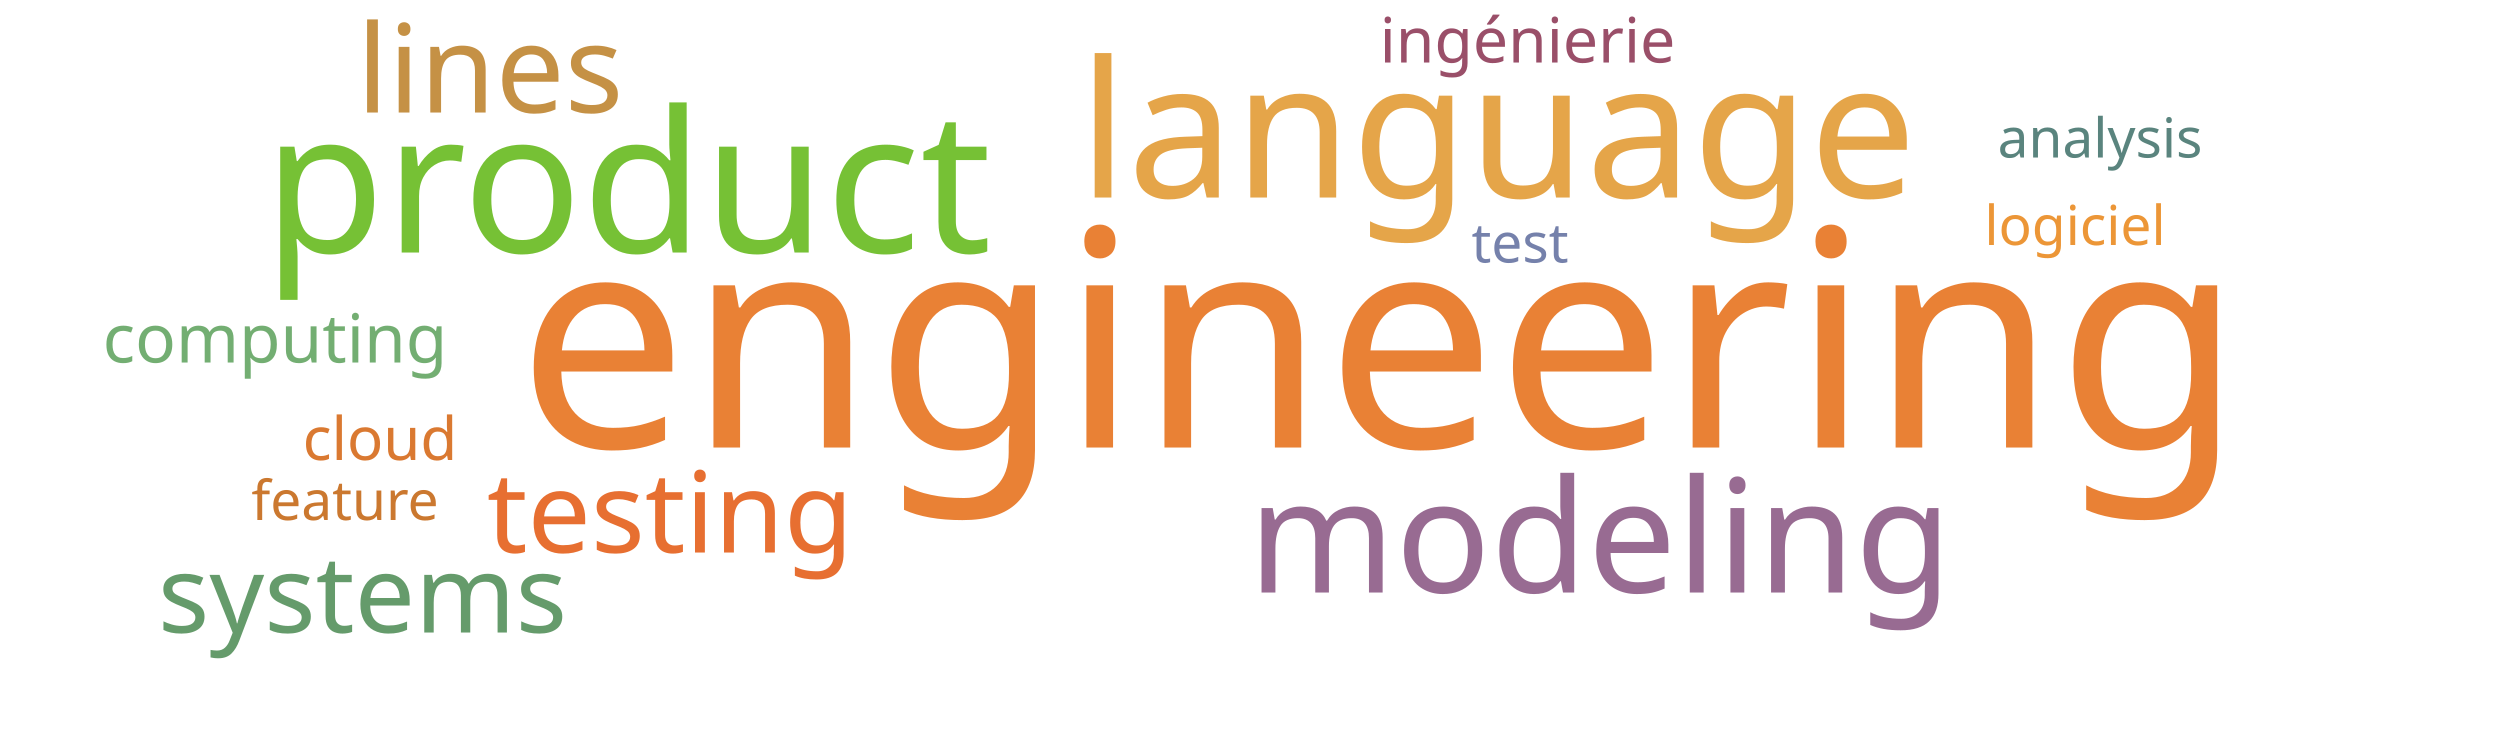
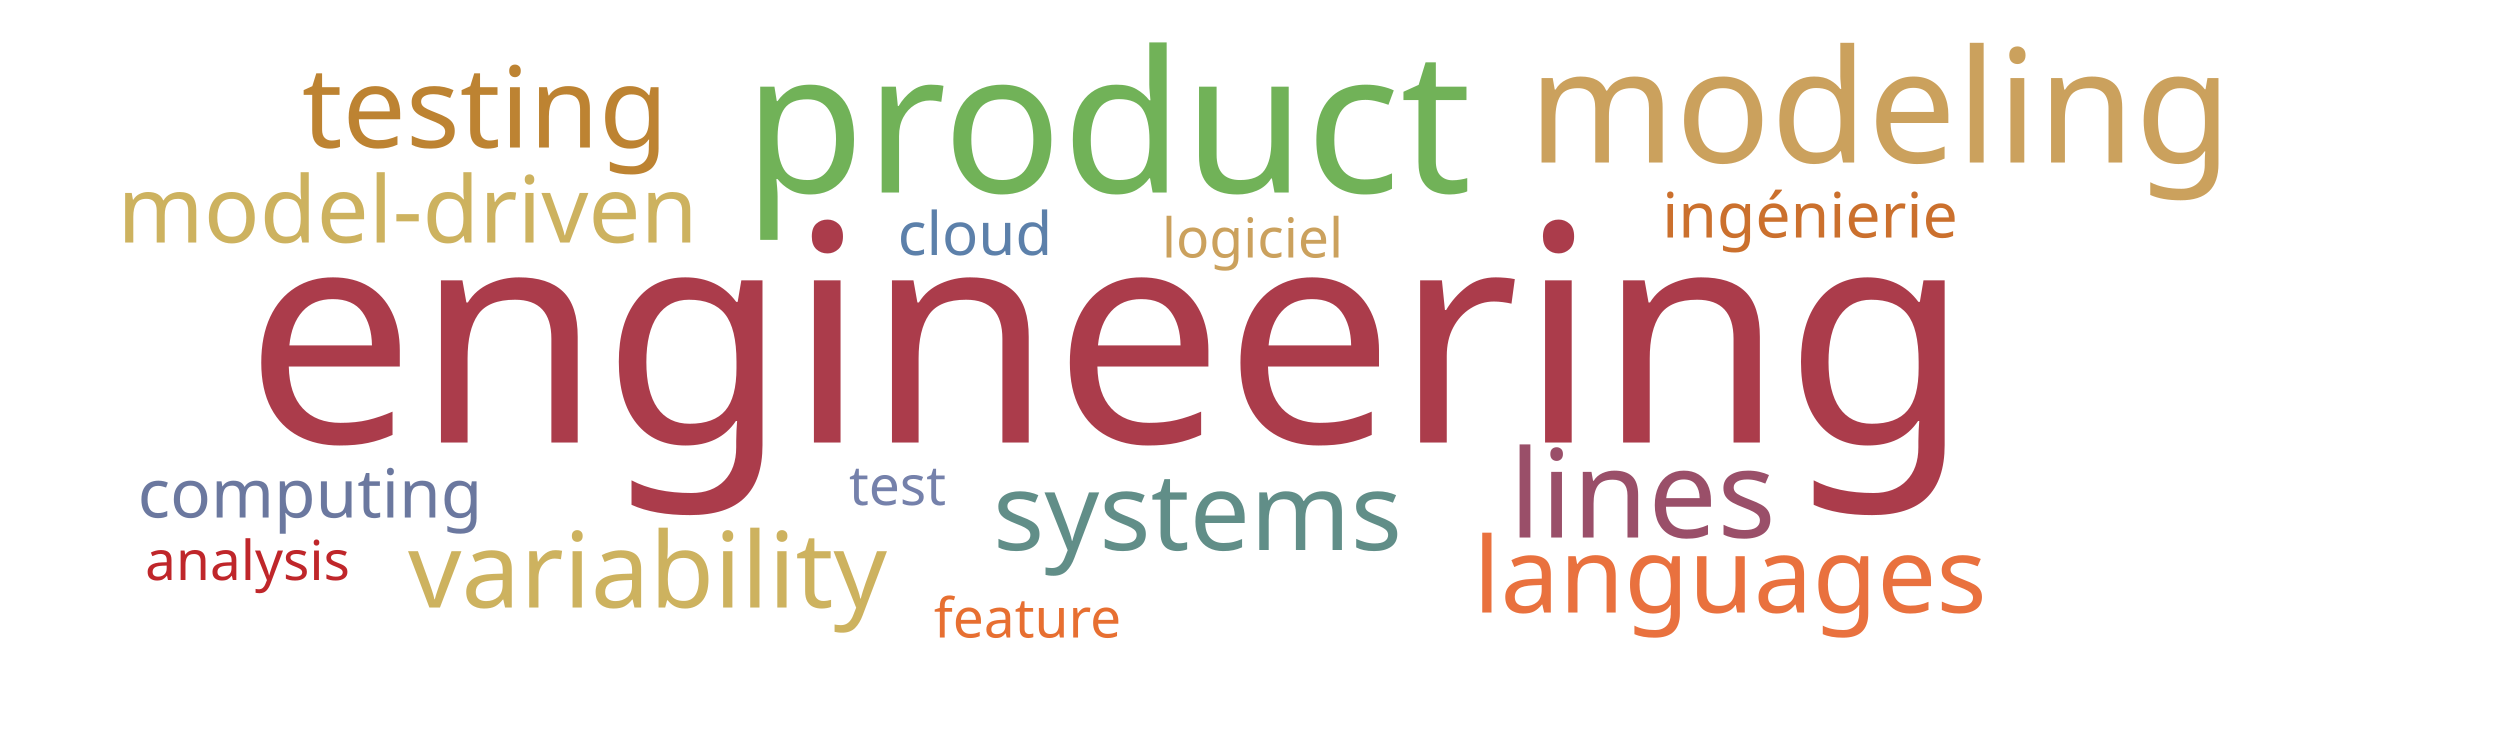
<svg xmlns="http://www.w3.org/2000/svg" width="1000" height="300">
  <g transform="translate(500, 150)">
-     <text text-anchor="middle" style="font-family: Impact; font-size: 121px; fill: #e98135" transform="translate(52,29)rotate(0)">engineering</text>
-     <text text-anchor="middle" style="font-family: Impact; font-size: 79px; fill: #76c135" transform="translate(-249,-49)rotate(0)">product</text>
-     <text text-anchor="middle" style="font-family: Impact; font-size: 76px; fill: #e5a549" transform="translate(99,-71)rotate(0)">language</text>
-     <text text-anchor="middle" style="font-family: Impact; font-size: 63px; fill: #986b92" transform="translate(140,87)rotate(0)">modeling</text>
-     <text text-anchor="middle" style="font-family: Impact; font-size: 49px; fill: #c59145" transform="translate(-304,-105)rotate(0)">lines</text>
-     <text text-anchor="middle" style="font-family: Impact; font-size: 45px; fill: #e76f31" transform="translate(-232,71)rotate(0)">testing</text>
-     <text text-anchor="middle" style="font-family: Impact; font-size: 43px; fill: #659b6b" transform="translate(-355,103)rotate(0)">systems</text>
-     <text text-anchor="middle" style="font-family: Impact; font-size: 27px; fill: #73ae72" transform="translate(-390,-5)rotate(0)">computing</text>
-     <text text-anchor="middle" style="font-family: Impact; font-size: 25px; fill: #9a4f69" transform="translate(111,-125)rotate(0)">ingénierie</text>
-     <text text-anchor="middle" style="font-family: Impact; font-size: 24px; fill: #da7931" transform="translate(-348,34)rotate(0)">cloud</text>
-     <text text-anchor="middle" style="font-family: Impact; font-size: 22px; fill: #7581ab" transform="translate(108,-45)rotate(0)">test</text>
-     <text text-anchor="middle" style="font-family: Impact; font-size: 22px; fill: #ec9637" transform="translate(330,-52)rotate(0)">logiciel</text>
-     <text text-anchor="middle" style="font-family: Impact; font-size: 22px; fill: #cb782f" transform="translate(-362,58)rotate(0)">feature</text>
-     <text text-anchor="middle" style="font-family: Impact; font-size: 22px; fill: #5a847e" transform="translate(340,-87)rotate(0)">analysis</text>
+     <text text-anchor="middle" style="font-family: Impact; font-size: 121px; fill: #ab3c4b" transform="translate(-57,27)rotate(0)">engineering</text>
+     <text text-anchor="middle" style="font-family: Impact; font-size: 79px; fill: #71b258" transform="translate(-57,-73)rotate(0)">product</text>
+     <text text-anchor="middle" style="font-family: Impact; font-size: 63px; fill: #cba15d" transform="translate(252,-85)rotate(0)">modeling</text>
+     <text text-anchor="middle" style="font-family: Impact; font-size: 49px; fill: #9a4f69" transform="translate(157,65)rotate(0)">lines</text>
+     <text text-anchor="middle" style="font-family: Impact; font-size: 45px; fill: #bd8332" transform="translate(-306,-91)rotate(0)">testing</text>
+     <text text-anchor="middle" style="font-family: Impact; font-size: 43px; fill: #618e88" transform="translate(-21,70)rotate(0)">systems</text>
+     <text text-anchor="middle" style="font-family: Impact; font-size: 42px; fill: #cdb25f" transform="translate(-241,93)rotate(0)">variability</text>
+     <text text-anchor="middle" style="font-family: Impact; font-size: 42px; fill: #e9713e" transform="translate(192,95)rotate(0)">languages</text>
+     <text text-anchor="middle" style="font-family: Impact; font-size: 37px; fill: #cdb25f" transform="translate(-337,-53)rotate(0)">model-driven</text>
+     <text text-anchor="middle" style="font-family: Impact; font-size: 27px; fill: #6b789f" transform="translate(-376,57)rotate(0)">computing</text>
+     <text text-anchor="middle" style="font-family: Impact; font-size: 25px; fill: #cb702d" transform="translate(224,-55)rotate(0)">ingénierie</text>
+     <text text-anchor="middle" style="font-family: Impact; font-size: 24px; fill: #5c80aa" transform="translate(-110,-48)rotate(0)">cloud</text>
+     <text text-anchor="middle" style="font-family: Impact; font-size: 22px; fill: #7581ab" transform="translate(-141,52)rotate(0)">test</text>
+     <text text-anchor="middle" style="font-family: Impact; font-size: 22px; fill: #cba15d" transform="translate(1,-47)rotate(0)">logiciel</text>
+     <text text-anchor="middle" style="font-family: Impact; font-size: 22px; fill: #e76f31" transform="translate(-89,105)rotate(0)">feature</text>
+     <text text-anchor="middle" style="font-family: Impact; font-size: 22px; fill: #bf262a" transform="translate(-401,82)rotate(0)">analysis</text>
  </g>
</svg>
